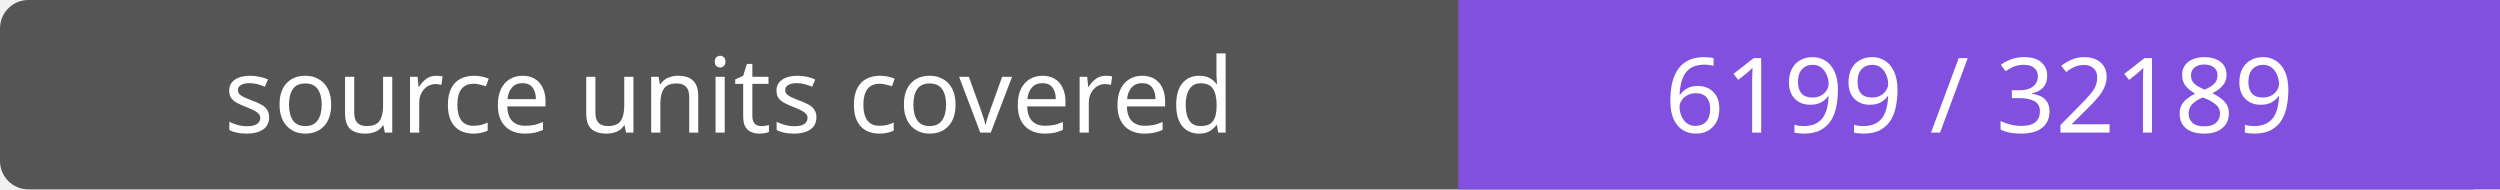
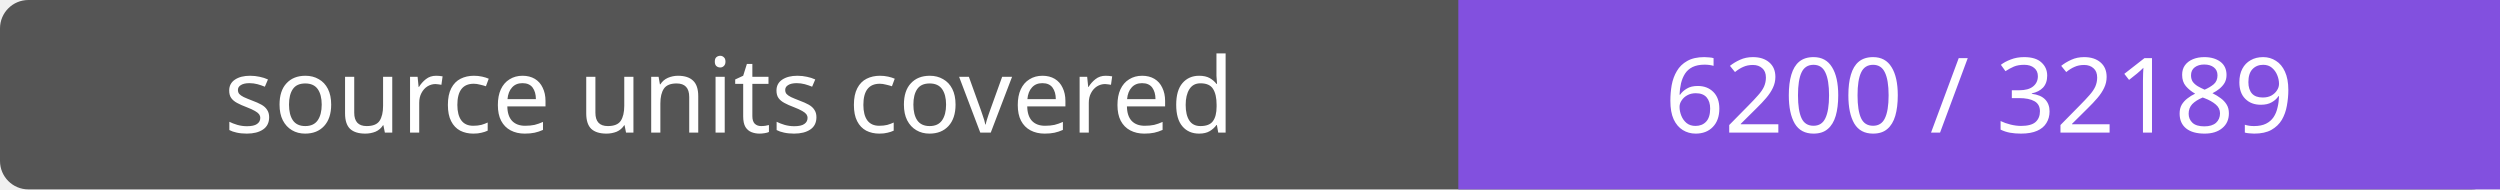
- <svg xmlns="http://www.w3.org/2000/svg" width="264" height="20" role="img" aria-label="source units covered: 6199 / 32189">
+ <svg xmlns="http://www.w3.org/2000/svg" width="264" height="20" role="img" aria-label="source units covered: 6200 / 32189">
  <rect width="264" height="20" rx="3" fill="#555" />
  <path fill="#8250df" d="M154 0h110v20H154z" />
  <g fill="#fff" text-anchor="middle" font-family="Verdana,sans-serif" font-size="11">
    <text x="77.0" y="14">source units covered</text>
-     <text x="209.0" y="14">6199 / 32189</text>
+     <text x="209.0" y="14">6200 / 32189</text>
  </g>
</svg>
